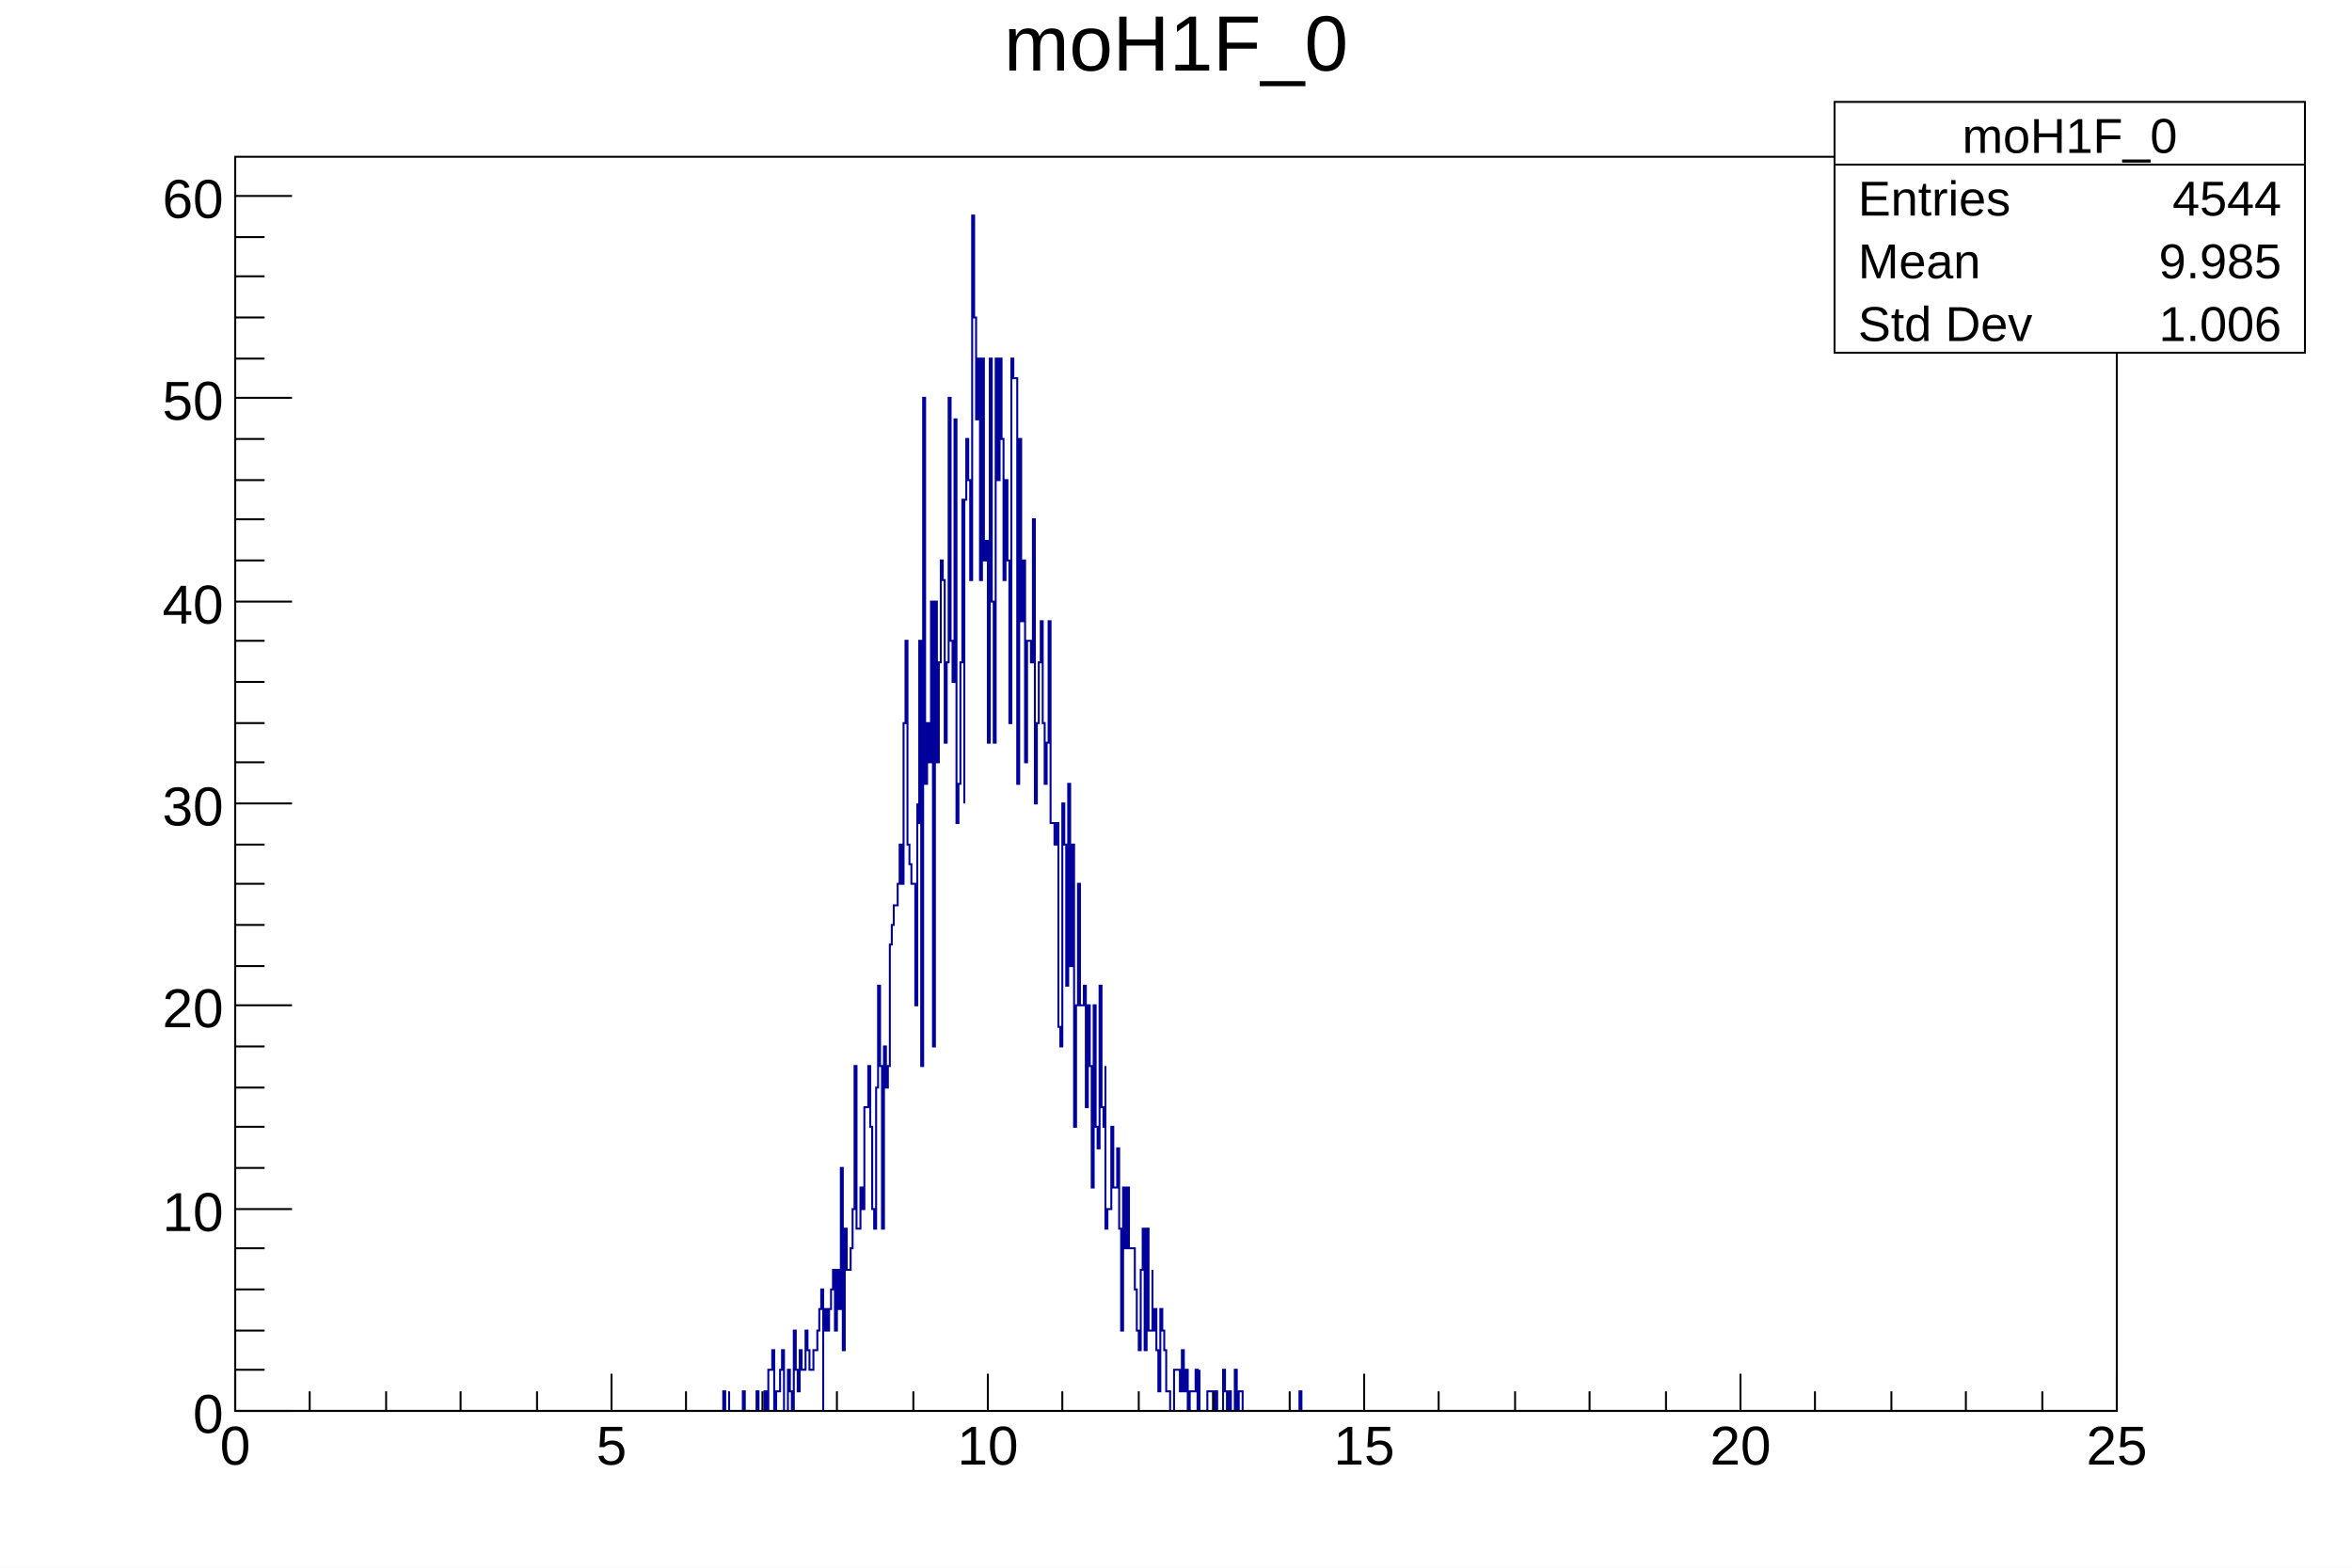
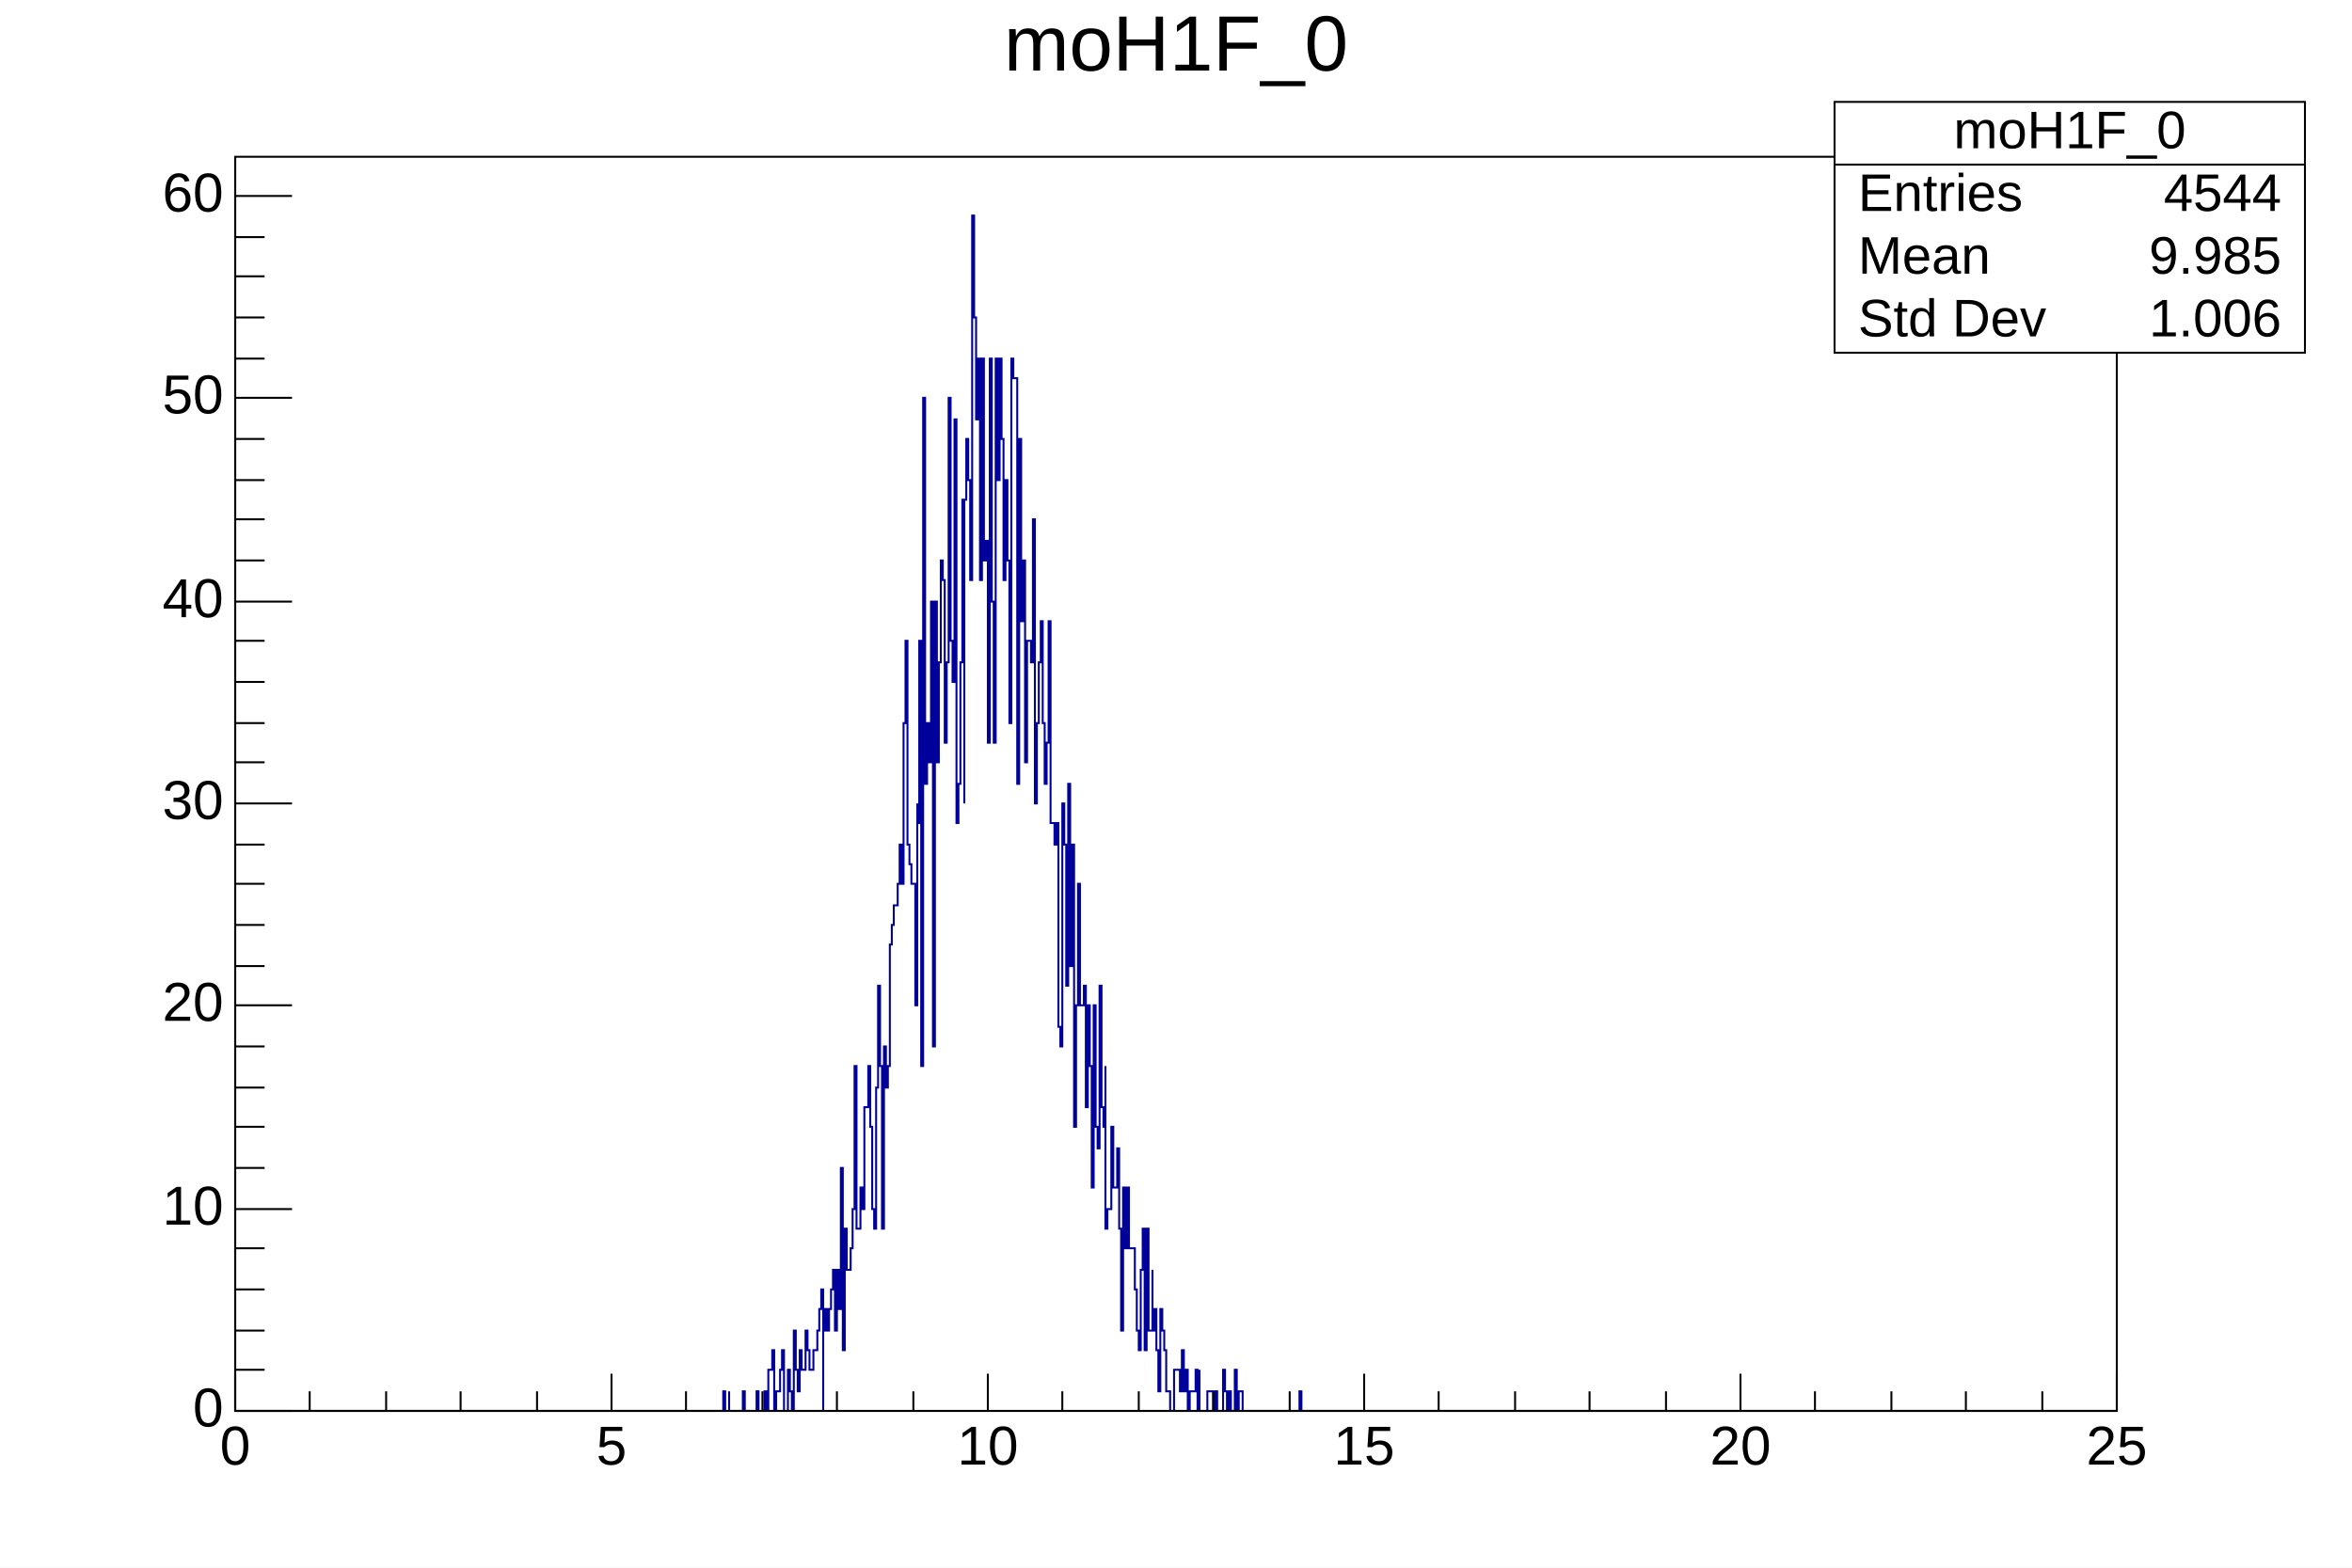
<svg xmlns="http://www.w3.org/2000/svg" viewBox="0 0 1200 800" preserveAspectRatio="none" width="1200" height="800">
  <path d="M0,0H1200V800H0Z" style="fill: white;" />
  <g>
    <g transform="translate(120,80)">
      <path d="M0,0H960V640H0Z" style="fill: white; stroke: black; stroke-width: 1;" />
      <svg x="0" y="0" overflow="hidden" width="960" height="640" viewBox="0 0 960 640">
        <g>
-           <path d="M0,640h249v-10h1v10h2v-10v10h7v-10h1v10h6v-10h1v10h3v-10h1v10h1v-21h2v-10h1v31h1v-10h2v-11h1v-10h1v31h2v-21h1v11h1v10h1v-41h1v20h1v11h1v-21h1v10h2v-20h1v10h1v10h2v-10h2v-10h1v-11h1v-10h1v62v-41h1v-11h1v11h1v-11h1v-10h1v-10h1v31h1v-31h1v20h1v-72h1v93h1v-62h1v21h2v-11h1v-20h1v-73h1v83h2v-21h1v11h1v-52h2v-21h1v11v20h1v42h1v10h1v-72h1v-52h1v41h1v83h1v-93h1v21h1v-11h1v-62h1v-10h1v-10h2v-11h1v-20h1v20h1v-82h1v-42h1v104h1v10h1v10h2v62h1v-103v10h1v-93h1v217h1v-341h1v197h1v-31h1v20h1v-82h1v227h1v-227h1v82h1v-51h1v-52h1v10h1v83h1v-41h1v-135h1v124h1v21h1v-134h1v206h1v-20h1v-62h1v-83h1v155v-155h1v-31h1v21h1v51h1v-186h1v52h1v52h1v-31h1v113h1v-113h1v103h1v-10h1v103h1v-196h1v124h1v72h1v-196h1v62h1v-62h1v41h1v72h1v-51h1v41h1v83h1v-11v-175h1v10h2v207h1v-176h1v93h1v-31h1v103h1v-62h2v11h1v-73h1v145h1v-41h1v-31h1v-21h1v52h1v31h1v-21h1v-62h1v103h2v11h1v-11h1v11v93h1v10h1v-124h1v21h1v72h1v-103h1v93h1v-62h1v144h1v-62h1v-62h1v62h2v-10h1v62h1v-52h1v31h1v62h1v-93h1v62h1v11h1v-83h1v62h1v10h1v-31v83h1v-10h2v-42h1v31h2v-20h1v41h1v52h1v-73h1v31h1v-31h1v31h3v21h1v21h1v10h1v-41h1v-21h1v62h1v-62h1v52h2v-31v31h1v-11h1v21h1v21h1v-42h1v11h1v10h1v21h2v10h2v-21h3v11h1v-21h1v21h1v-11h1v21h1v-10h3v-11h1v21h1v-21v21h4v-10h3v10h1v-10h1v10h3v-21h1v11h1v10h1v-10h1v10h2v-21h1v21h1v-10h2v10h29v-10h1v10h416" style="stroke-linejoin: miter; stroke: #00009a; stroke-width: 1; fill: none;" />
+           <path d="M0,640h249v-10h1v10h2v-10v10h7v-10h1v10h6v-10h1v10h3v-10h1v10h1v-21h2v-10h1v31h1v-10h2v-11h1v-10h1v31h2v-21h1v11h1v10h1v-41h1v20h1v11h1v-21h1v10h2v-20h1v10h1v10h2v-10h2v-10h1v-11h1v-10h1v62v-41h1v-11h1v11h1v-11h1v-10h1v-10h1v31h1v-31h1v20h1v-72h1v93h1v-62h1v21h2v-11h1v-20h1v-73h1v83h2v-21h1v11h1v-52h2v-21h1v11v20h1v42h1v10h1v-72h1v-52h1v41h1v83h1v-93h1v21h1v-11h1v-62h1v-10h1v-10h2v-11h1v-20h1v20h1v-82h1v-42h1v104h1v10h1v10h2v62h1v-103v10h1v-93h1v217h1v-341h1v197h1v-31h1v20h1v-82h1v227h1v-227h1v82h1v-51h1v-52h1v10h1v83h1v-41h1v-135h1v124h1v21h1v-134h1v206h1v-20h1v-62h1v-83h1v155v-155h1v-31h1v21h1v51h1v-186h1v52h1v52h1v-31h1v113h1v-113h1v103h1v-10h1v103h1v-196h1v124h1v72h1v-196h1v62h1v-62h1v41h1v72h1v-51h1v41h1v83h1v-11v-175h1v10h2v207h1v-176h1v93h1v-31h1v103h1v-62h2v11h1v-73h1v145h1v-41h1v-31h1v-21h1v52h1v31h1v-21h1v-62h1v103h2v11h1v-11h1v11v93h1v10h1v-124h1v21h1v72h1v-103h1v93h1v-62h1v144h1v-62h1v-62h1v62h2v-10h1v62h1v-52h1v31h1v62h1v-93h1v62h1v11h1v-83h1v62h1v10h1v-31v83h1v-10h2v-42h1v31h2v-20h1v41h1v52h1v-73h1v31h1v-31h1v31h3v21h1v21h1v10h1v-41h1v-21h1v62h1v-62h1v52h2v-31v31h1v-11h1v21h1v21h1v-42h1v11h1v10h1v21h2v10h2v-21h3v11h1v-21h1v21h1v-11h1v21h1v-10h3v-11h1v21h1v-21v21h4v-10h3v10h1v-10h1v10h3v-21h1v11h1v10h1v-10h1v10h2v-21h1v21h1v-10h2v10h29v-10h1v10h416" style="stroke-linejoin: miter; stroke: rgb(0, 0, 154); stroke-width: 1; fill: none;" />
        </g>
      </svg>
      <g>
        <g transform="translate(0,640)">
          <path d="M0,0h960M0,-19V0M38,-10V0M77,-10V0M115,-10V0M154,-10V0M192,-19V0M230,-10V0M269,-10V0M307,-10V0M346,-10V0M384,-19V0M422,-10V0M461,-10V0M499,-10V0M538,-10V0M576,-19V0M614,-10V0M653,-10V0M691,-10V0M730,-10V0M768,-19V0M806,-10V0M845,-10V0M883,-10V0M922,-10V0M960,-19V0" style="stroke: black; stroke-width: 1;" />
-           <g font-family="Arial" font-size="28" space="preserve" fill="black" text-anchor="middle">
-             <text dy=".8em" transform="translate(0,5)">
-        0
-       </text>
-             <text dy=".8em" transform="translate(192,5)">
-        5
-       </text>
-             <text dy=".8em" transform="translate(384,5)">
-        10
-       </text>
-             <text dy=".8em" transform="translate(576,5)">
-        15
-       </text>
-             <text dy=".8em" transform="translate(768,5)">
-        20
-       </text>
-             <text dy=".8em" transform="translate(960,5)">
-        25
-       </text>
+           <g font-family="Arial" font-size="28" xml:space="preserve" fill="black" text-anchor="middle">
+             <text dy=".8em" transform="translate(0,5)">0</text>
+             <text dy=".8em" transform="translate(192,5)">5</text>
+             <text dy=".8em" transform="translate(384,5)">10</text>
+             <text dy=".8em" transform="translate(576,5)">15</text>
+             <text dy=".8em" transform="translate(768,5)">20</text>
+             <text dy=".8em" transform="translate(960,5)">25</text>
          </g>
        </g>
        <g>
          <path d="M0,0v640M29,640H0M15,619H0M15,599H0M15,578H0M15,557H0M29,537H0M15,516H0M15,495H0M15,475H0M15,454H0M29,433H0M15,413H0M15,392H0M15,371H0M15,351H0M29,330H0M15,309H0M15,289H0M15,268H0M15,247H0M29,227H0M15,206H0M15,185H0M15,165H0M15,144H0M29,123H0M15,103H0M15,82H0M15,61H0M15,41H0M29,20H0" style="stroke: black; stroke-width: 1;" />
-           <g font-family="Arial" font-size="28" space="preserve" fill="black" text-anchor="end">
-             <text dy=".4em" transform="translate(-6,640)">
-        0
-       </text>
-             <text dy=".4em" transform="translate(-6,537)">
-        10
-       </text>
-             <text dy=".4em" transform="translate(-6,433)">
-        20
-       </text>
-             <text dy=".4em" transform="translate(-6,330)">
-        30
-       </text>
-             <text dy=".4em" transform="translate(-6,227)">
-        40
-       </text>
-             <text dy=".4em" transform="translate(-6,123)">
-        50
-       </text>
-             <text dy=".4em" transform="translate(-6,20)">
-        60
-       </text>
+           <g font-family="Arial" font-size="28" xml:space="preserve" fill="black" text-anchor="end">
+             <text dominant-baseline="middle" transform="translate(-6,640)">0</text>
+             <text dominant-baseline="middle" transform="translate(-6,537)">10</text>
+             <text dominant-baseline="middle" transform="translate(-6,433)">20</text>
+             <text dominant-baseline="middle" transform="translate(-6,330)">30</text>
+             <text dominant-baseline="middle" transform="translate(-6,227)">40</text>
+             <text dominant-baseline="middle" transform="translate(-6,123)">50</text>
+             <text dominant-baseline="middle" transform="translate(-6,20)">60</text>
          </g>
        </g>
      </g>
    </g>
-     <g transform="translate(936,52)" font-family="Arial" font-size="25" space="preserve" fill="black">
+     <g transform="translate(936,52)" font-family="Arial" font-size="27" xml:space="preserve" fill="black">
      <path d="M0,0H240V128H0Z" style="fill: white; stroke: black; stroke-width: 1;" />
-       <text text-anchor="middle" dy=".4em" transform="translate(120,16)">
-     moH1F_0
-    </text>
-       <text text-anchor="start" dy=".4em" transform="translate(12,48)">
-     Entries
-    </text>
-       <text text-anchor="end" dy=".4em" transform="translate(228,48)">
-     4544
-    </text>
-       <text text-anchor="start" dy=".4em" transform="translate(12,80)">
-     Mean
-    </text>
-       <text text-anchor="end" dy=".4em" transform="translate(228,80)">
-     9.985
-    </text>
-       <text text-anchor="start" dy=".4em" transform="translate(12,112)">
-     Std Dev
-    </text>
-       <text text-anchor="end" dy=".4em" transform="translate(228,112)">
-     1.006
-    </text>
+       <text text-anchor="middle" dominant-baseline="middle" transform="translate(120,16)">moH1F_0</text>
+       <text text-anchor="start" dominant-baseline="middle" transform="translate(12,48)">Entries</text>
+       <text text-anchor="end" dominant-baseline="middle" transform="translate(228,48)">4544</text>
+       <text text-anchor="start" dominant-baseline="middle" transform="translate(12,80)">Mean</text>
+       <text text-anchor="end" dominant-baseline="middle" transform="translate(228,80)">9.985</text>
+       <text text-anchor="start" dominant-baseline="middle" transform="translate(12,112)">Std Dev</text>
+       <text text-anchor="end" dominant-baseline="middle" transform="translate(228,112)">1.006</text>
      <path d="M0,32h240" style="stroke: black; stroke-width: 1;" />
    </g>
-     <g transform="translate(120,4)" font-family="Arial" font-size="40" space="preserve">
-       <text fill="black" text-anchor="middle" dy=".8em" transform="translate(480)">
-     moH1F_0
-    </text>
+     <g transform="translate(120,4)" font-family="Arial" font-size="40" xml:space="preserve">
+       <text fill="black" text-anchor="middle" dy=".8em" transform="translate(480)">moH1F_0</text>
    </g>
  </g>
</svg>
